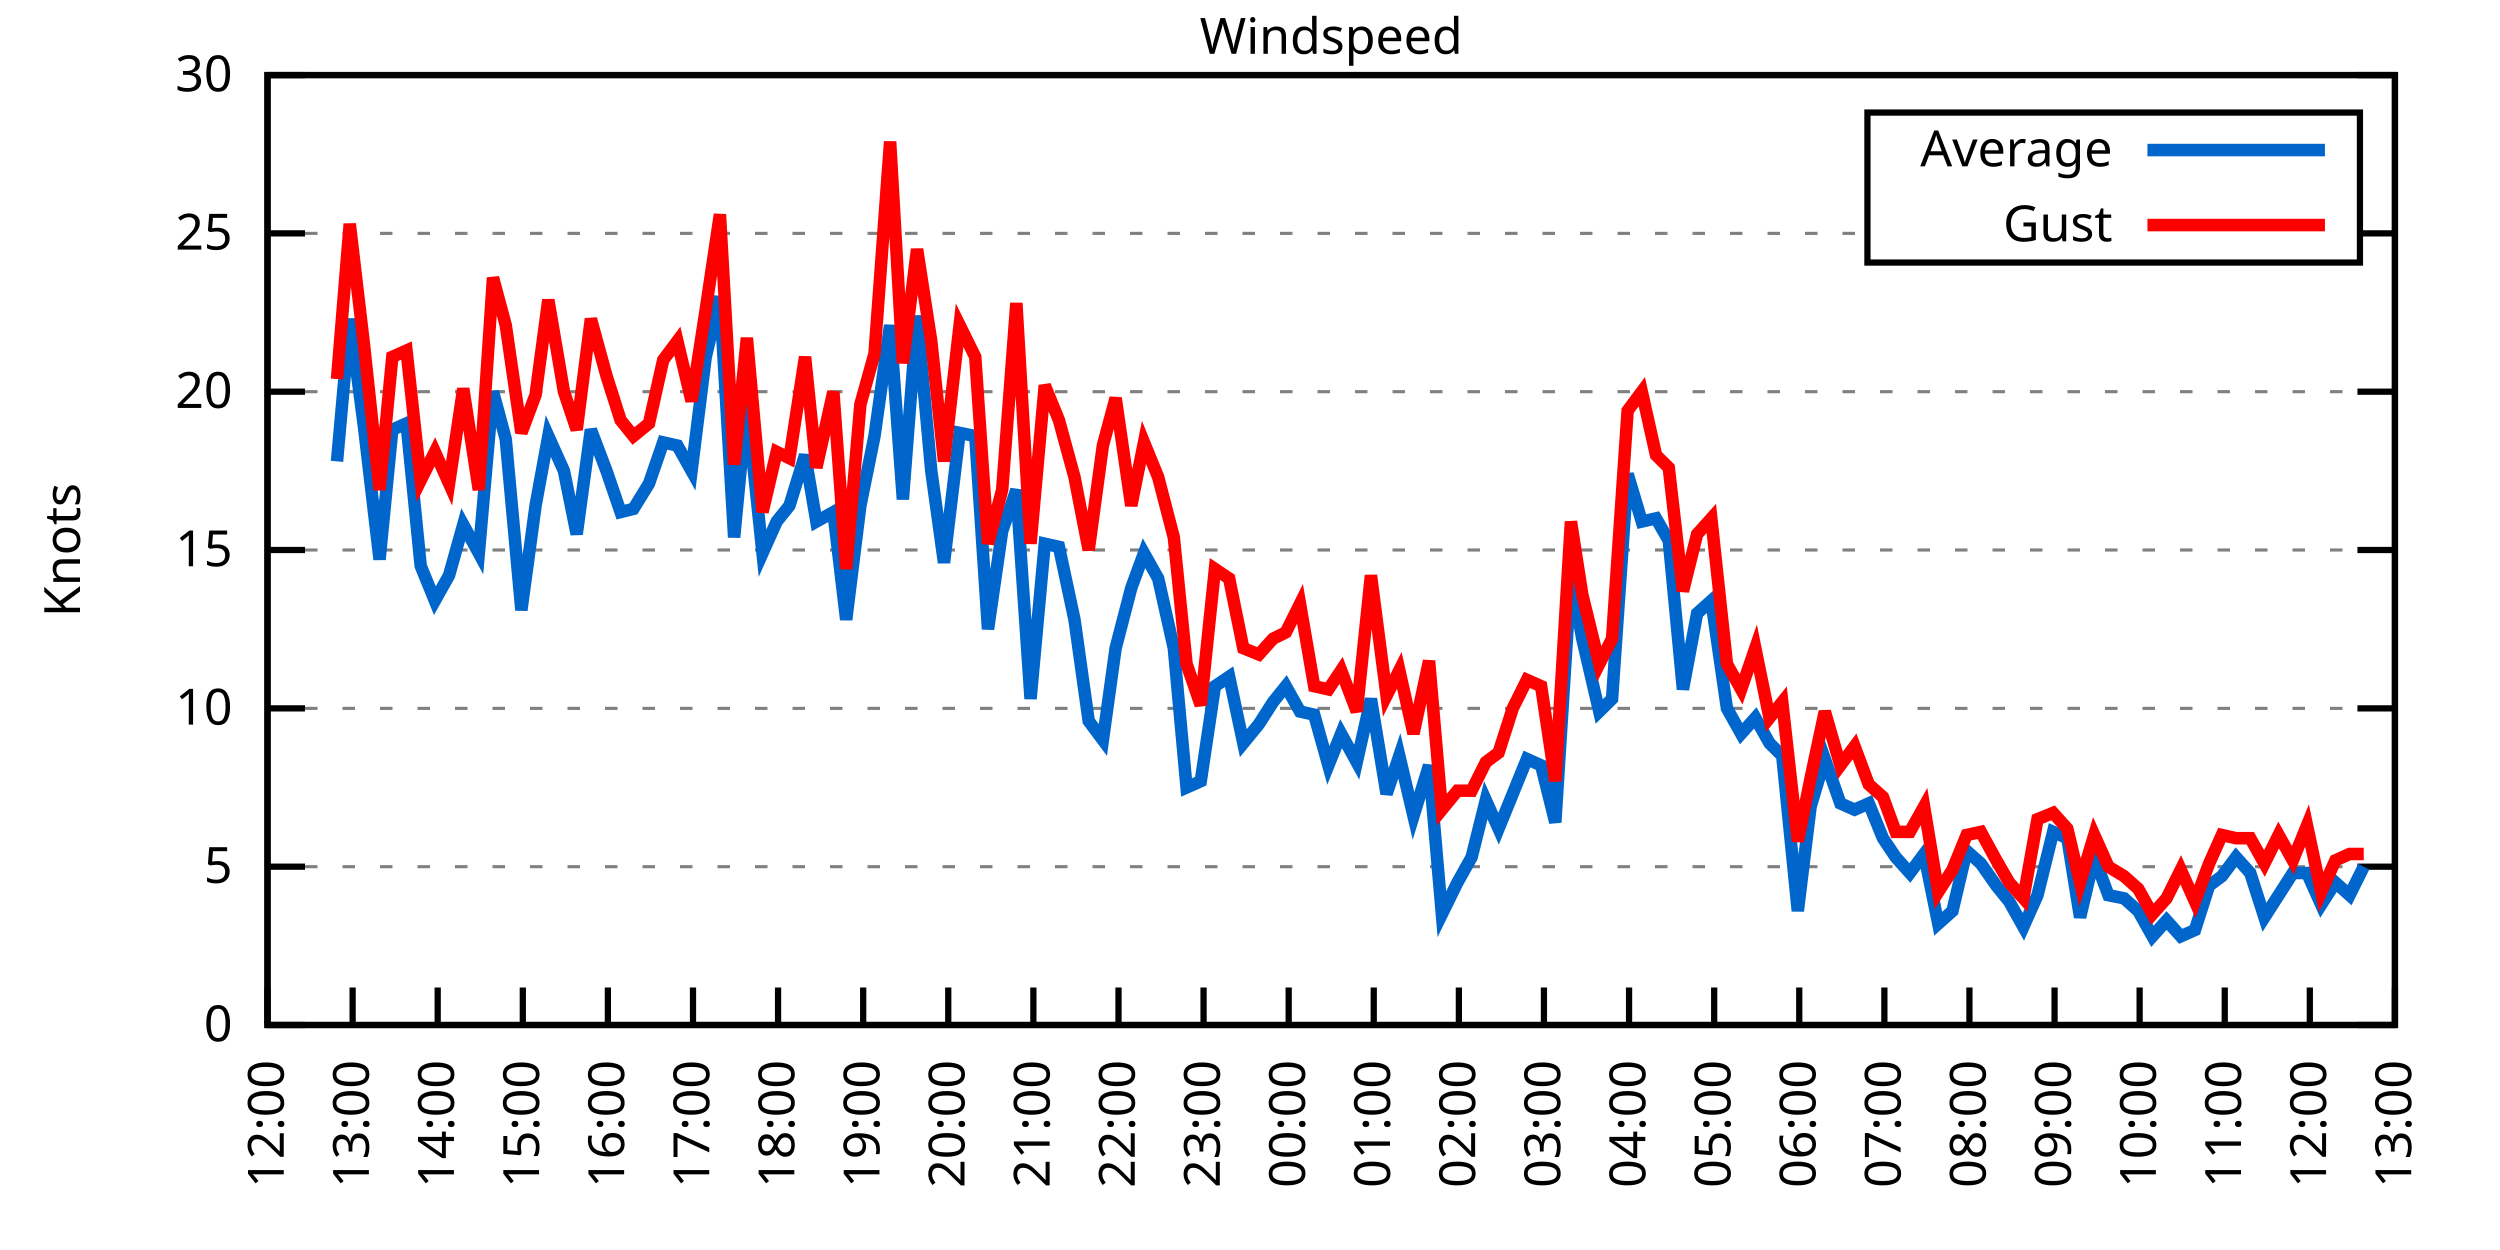
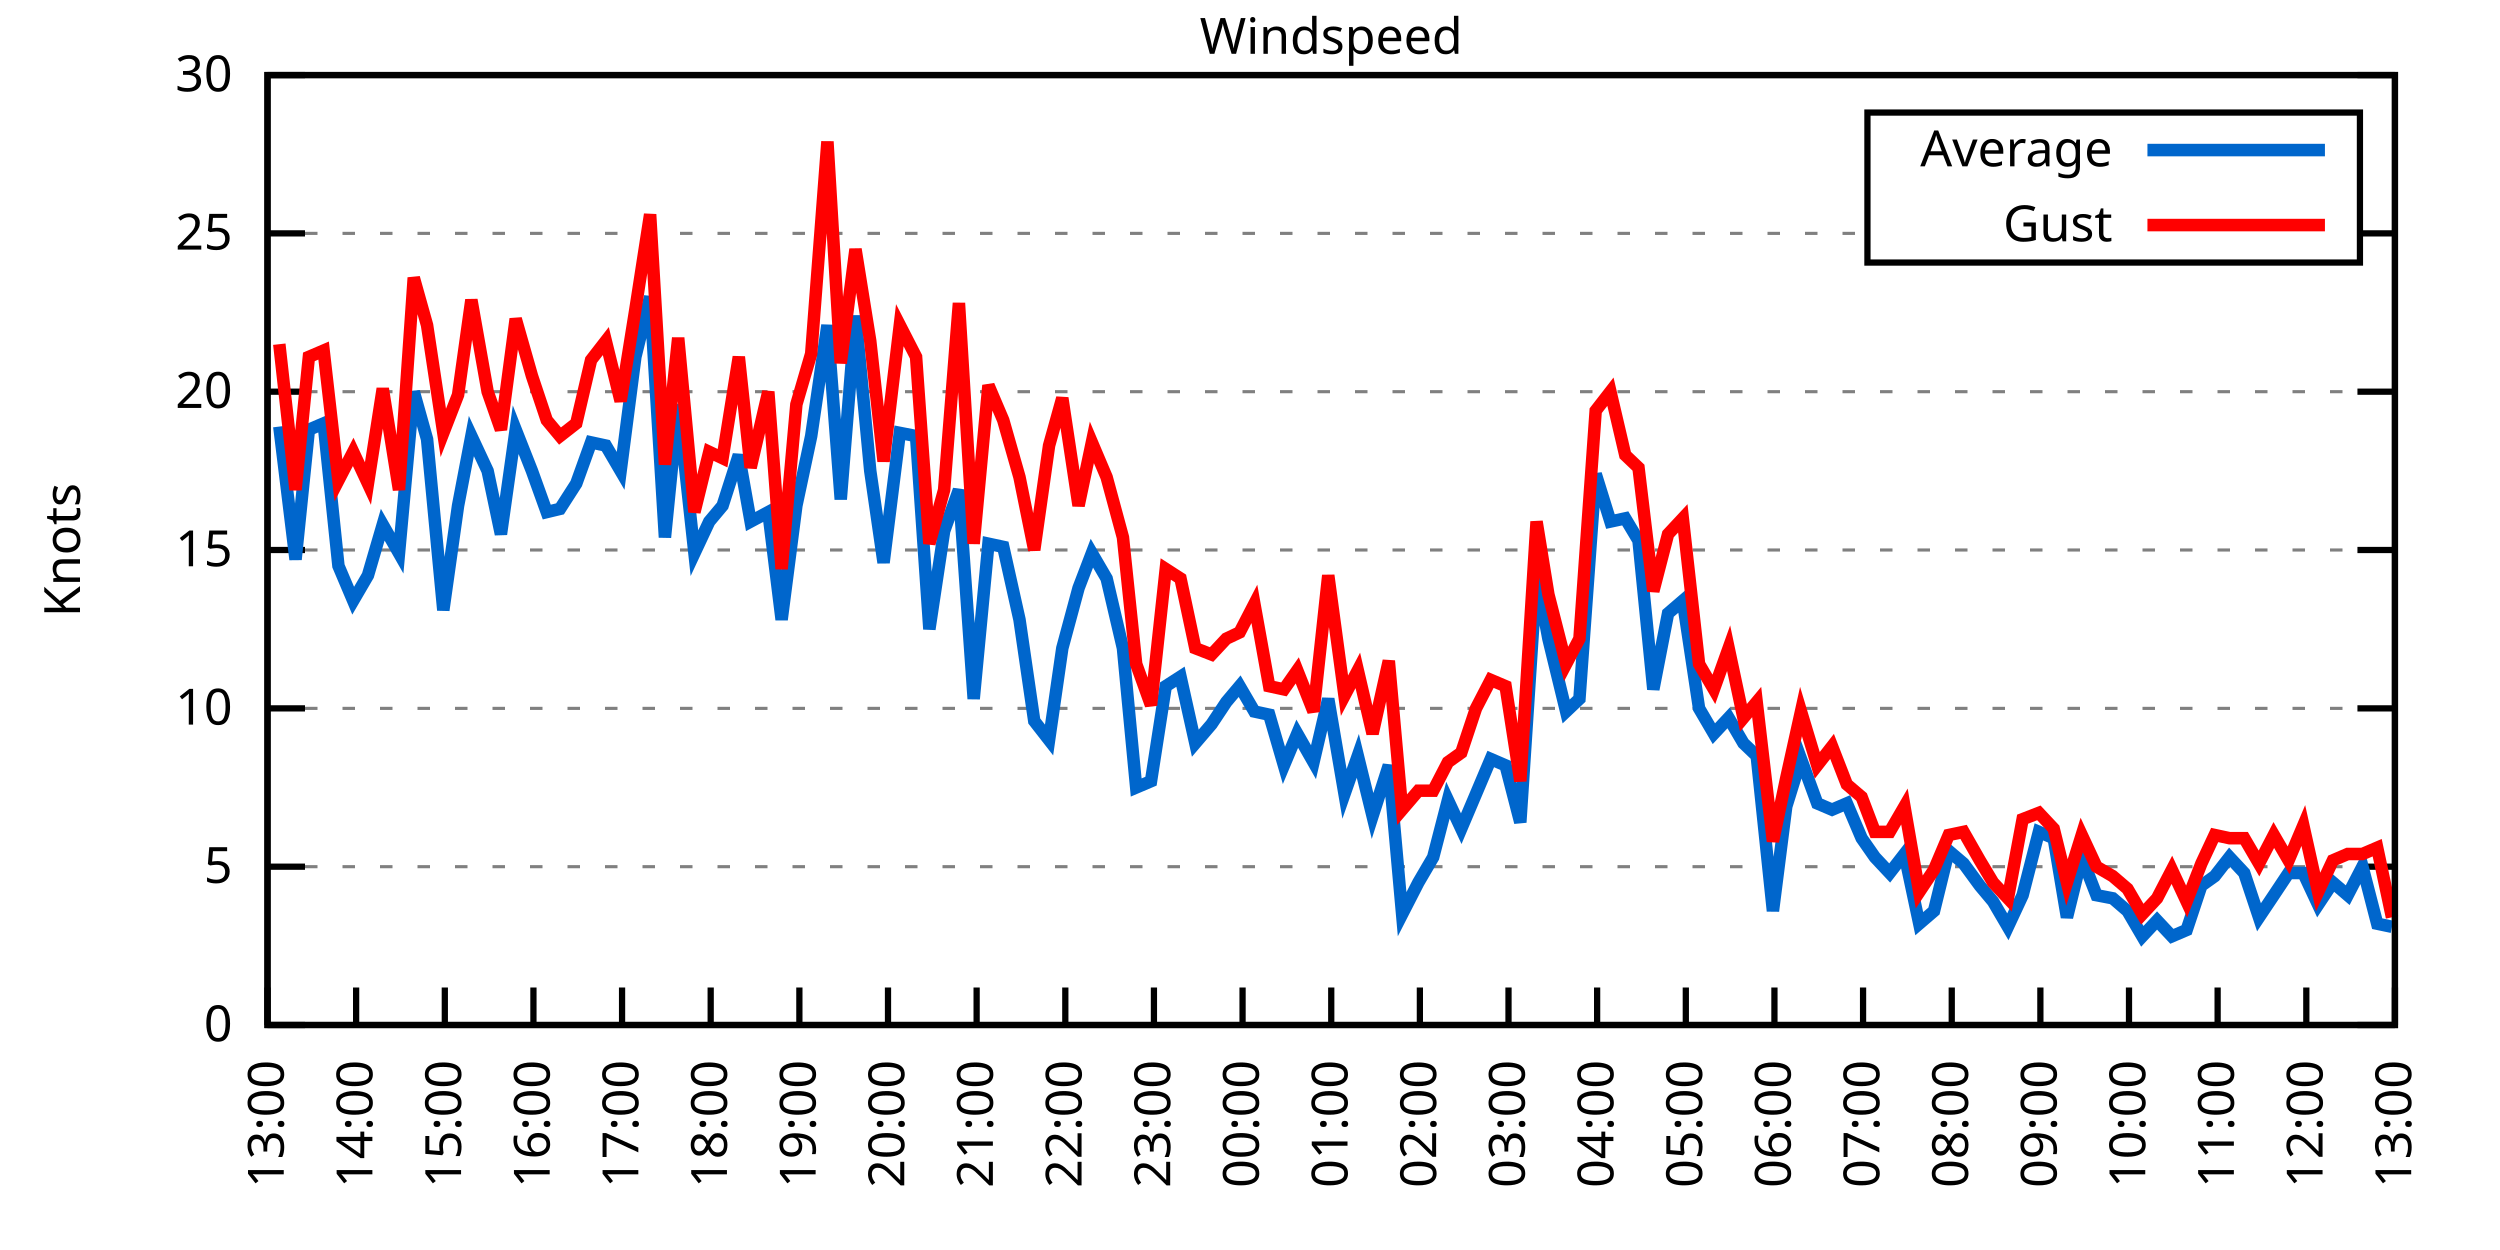
<svg xmlns="http://www.w3.org/2000/svg" xmlns:xlink="http://www.w3.org/1999/xlink" width="400" height="200" viewBox="0 0 400 200">
  <g id="gnuplot_canvas">
    <rect x="0" y="0" width="400" height="200" fill="none" />
    <defs>
      <circle id="gpDot" r="0.5" stroke-width="0.5" stroke="currentColor" />
      <path id="gpPt0" stroke-width="0.333" stroke="currentColor" d="M-1,0 h2 M0,-1 v2" />
      <path id="gpPt1" stroke-width="0.333" stroke="currentColor" d="M-1,-1 L1,1 M1,-1 L-1,1" />
      <path id="gpPt2" stroke-width="0.333" stroke="currentColor" d="M-1,0 L1,0 M0,-1 L0,1 M-1,-1 L1,1 M-1,1 L1,-1" />
      <rect id="gpPt3" stroke-width="0.333" stroke="currentColor" x="-1" y="-1" width="2" height="2" />
      <rect id="gpPt4" stroke-width="0.333" stroke="currentColor" fill="currentColor" x="-1" y="-1" width="2" height="2" />
      <circle id="gpPt5" stroke-width="0.333" stroke="currentColor" cx="0" cy="0" r="1" />
      <use xlink:href="#gpPt5" id="gpPt6" fill="currentColor" stroke="none" />
      <path id="gpPt7" stroke-width="0.333" stroke="currentColor" d="M0,-1.33 L-1.33,0.67 L1.33,0.67 z" />
      <use xlink:href="#gpPt7" id="gpPt8" fill="currentColor" stroke="none" />
      <use xlink:href="#gpPt7" id="gpPt9" stroke="currentColor" transform="rotate(180)" />
      <use xlink:href="#gpPt9" id="gpPt10" fill="currentColor" stroke="none" />
      <use xlink:href="#gpPt3" id="gpPt11" stroke="currentColor" transform="rotate(45)" />
      <use xlink:href="#gpPt11" id="gpPt12" fill="currentColor" stroke="none" />
      <path id="gpPt13" stroke-width="0.333" stroke="currentColor" d="M0,1.330 L1.265,0.411 L0.782,-1.067 L-0.782,-1.076 L-1.265,0.411 z" />
      <use xlink:href="#gpPt13" id="gpPt14" fill="currentColor" stroke="none" />
      <filter id="textbox" filterUnits="objectBoundingBox" x="0" y="0" height="1" width="1">
        <feFlood flood-color="white" flood-opacity="1" result="bgnd" />
        <feComposite in="SourceGraphic" in2="bgnd" operator="atop" />
      </filter>
      <filter id="greybox" filterUnits="objectBoundingBox" x="0" y="0" height="1" width="1">
        <feFlood flood-color="lightgrey" flood-opacity="1" result="grey" />
        <feComposite in="SourceGraphic" in2="grey" operator="atop" />
      </filter>
    </defs>
    <g fill="none" color="white" stroke="currentColor" stroke-width="1.00" stroke-linecap="butt" stroke-linejoin="miter">
</g>
    <g fill="none" color="black" stroke="currentColor" stroke-width="1.00" stroke-linecap="butt" stroke-linejoin="miter">
      <g stroke="none" shape-rendering="crispEdges">
        <polygon fill="rgb(255, 255, 255)" points="42.80,164.00 383.18,164.00 383.18,12.02 42.80,12.02 " />
      </g>
    </g>
    <g fill="none" color="black" stroke="currentColor" stroke-width="1.00" stroke-linecap="butt" stroke-linejoin="miter">
</g>
    <g fill="none" color="black" stroke="black" stroke-width="0.50" stroke-linecap="butt" stroke-linejoin="miter">
</g>
    <g fill="none" color="gray" stroke="currentColor" stroke-width="0.50" stroke-linecap="butt" stroke-linejoin="miter">
      <path stroke="gray" stroke-dasharray="2,4" class="gridline" d="M42.80,164.00 L383.19,164.00  " />
    </g>
    <g fill="none" color="gray" stroke="gray" stroke-width="1.00" stroke-linecap="butt" stroke-linejoin="miter">
</g>
    <g fill="none" color="black" stroke="currentColor" stroke-width="1.00" stroke-linecap="butt" stroke-linejoin="miter">
      <path stroke="black" d="M42.80,164.00 L48.80,164.00 M383.19,164.00 L377.19,164.00  " />
      <g transform="translate(37.20,166.60)" stroke="none" fill="black" font-family="Sans" font-size="8.00" text-anchor="end">
        <text>
          <tspan font-family="Sans"> 0</tspan>
        </text>
      </g>
    </g>
    <g fill="none" color="black" stroke="currentColor" stroke-width="1.00" stroke-linecap="butt" stroke-linejoin="miter">
</g>
    <g fill="none" color="black" stroke="black" stroke-width="0.50" stroke-linecap="butt" stroke-linejoin="miter">
</g>
    <g fill="none" color="gray" stroke="currentColor" stroke-width="0.50" stroke-linecap="butt" stroke-linejoin="miter">
      <path stroke="gray" stroke-dasharray="2,4" class="gridline" d="M42.80,138.67 L383.19,138.67  " />
    </g>
    <g fill="none" color="gray" stroke="gray" stroke-width="1.00" stroke-linecap="butt" stroke-linejoin="miter">
</g>
    <g fill="none" color="black" stroke="currentColor" stroke-width="1.00" stroke-linecap="butt" stroke-linejoin="miter">
      <path stroke="black" d="M42.80,138.67 L48.80,138.67 M383.19,138.67 L377.19,138.67  " />
      <g transform="translate(37.20,141.27)" stroke="none" fill="black" font-family="Sans" font-size="8.00" text-anchor="end">
        <text>
          <tspan font-family="Sans"> 5</tspan>
        </text>
      </g>
    </g>
    <g fill="none" color="black" stroke="currentColor" stroke-width="1.00" stroke-linecap="butt" stroke-linejoin="miter">
</g>
    <g fill="none" color="black" stroke="black" stroke-width="0.50" stroke-linecap="butt" stroke-linejoin="miter">
</g>
    <g fill="none" color="gray" stroke="currentColor" stroke-width="0.50" stroke-linecap="butt" stroke-linejoin="miter">
      <path stroke="gray" stroke-dasharray="2,4" class="gridline" d="M42.80,113.34 L383.19,113.34  " />
    </g>
    <g fill="none" color="gray" stroke="gray" stroke-width="1.00" stroke-linecap="butt" stroke-linejoin="miter">
</g>
    <g fill="none" color="black" stroke="currentColor" stroke-width="1.00" stroke-linecap="butt" stroke-linejoin="miter">
      <path stroke="black" d="M42.80,113.34 L48.80,113.34 M383.19,113.34 L377.19,113.34  " />
      <g transform="translate(37.20,115.94)" stroke="none" fill="black" font-family="Sans" font-size="8.00" text-anchor="end">
        <text>
          <tspan font-family="Sans"> 10</tspan>
        </text>
      </g>
    </g>
    <g fill="none" color="black" stroke="currentColor" stroke-width="1.00" stroke-linecap="butt" stroke-linejoin="miter">
</g>
    <g fill="none" color="black" stroke="black" stroke-width="0.50" stroke-linecap="butt" stroke-linejoin="miter">
</g>
    <g fill="none" color="gray" stroke="currentColor" stroke-width="0.50" stroke-linecap="butt" stroke-linejoin="miter">
      <path stroke="gray" stroke-dasharray="2,4" class="gridline" d="M42.80,88.00 L383.19,88.00  " />
    </g>
    <g fill="none" color="gray" stroke="gray" stroke-width="1.00" stroke-linecap="butt" stroke-linejoin="miter">
</g>
    <g fill="none" color="black" stroke="currentColor" stroke-width="1.00" stroke-linecap="butt" stroke-linejoin="miter">
      <path stroke="black" d="M42.80,88.00 L48.80,88.00 M383.19,88.00 L377.19,88.00  " />
      <g transform="translate(37.20,90.60)" stroke="none" fill="black" font-family="Sans" font-size="8.00" text-anchor="end">
        <text>
          <tspan font-family="Sans"> 15</tspan>
        </text>
      </g>
    </g>
    <g fill="none" color="black" stroke="currentColor" stroke-width="1.00" stroke-linecap="butt" stroke-linejoin="miter">
</g>
    <g fill="none" color="black" stroke="black" stroke-width="0.50" stroke-linecap="butt" stroke-linejoin="miter">
</g>
    <g fill="none" color="gray" stroke="currentColor" stroke-width="0.50" stroke-linecap="butt" stroke-linejoin="miter">
      <path stroke="gray" stroke-dasharray="2,4" class="gridline" d="M42.80,62.67 L383.19,62.67  " />
    </g>
    <g fill="none" color="gray" stroke="gray" stroke-width="1.00" stroke-linecap="butt" stroke-linejoin="miter">
</g>
    <g fill="none" color="black" stroke="currentColor" stroke-width="1.00" stroke-linecap="butt" stroke-linejoin="miter">
      <path stroke="black" d="M42.80,62.67 L48.80,62.67 M383.19,62.67 L377.19,62.67  " />
      <g transform="translate(37.20,65.27)" stroke="none" fill="black" font-family="Sans" font-size="8.00" text-anchor="end">
        <text>
          <tspan font-family="Sans"> 20</tspan>
        </text>
      </g>
    </g>
    <g fill="none" color="black" stroke="currentColor" stroke-width="1.00" stroke-linecap="butt" stroke-linejoin="miter">
</g>
    <g fill="none" color="black" stroke="black" stroke-width="0.50" stroke-linecap="butt" stroke-linejoin="miter">
</g>
    <g fill="none" color="gray" stroke="currentColor" stroke-width="0.50" stroke-linecap="butt" stroke-linejoin="miter">
      <path stroke="gray" stroke-dasharray="2,4" class="gridline" d="M42.80,37.34 L298.79,37.34 M377.59,37.34 L383.19,37.34  " />
    </g>
    <g fill="none" color="gray" stroke="gray" stroke-width="1.00" stroke-linecap="butt" stroke-linejoin="miter">
</g>
    <g fill="none" color="black" stroke="currentColor" stroke-width="1.00" stroke-linecap="butt" stroke-linejoin="miter">
      <path stroke="black" d="M42.80,37.34 L48.80,37.34 M383.19,37.34 L377.19,37.34  " />
      <g transform="translate(37.20,39.94)" stroke="none" fill="black" font-family="Sans" font-size="8.00" text-anchor="end">
        <text>
          <tspan font-family="Sans"> 25</tspan>
        </text>
      </g>
    </g>
    <g fill="none" color="black" stroke="currentColor" stroke-width="1.00" stroke-linecap="butt" stroke-linejoin="miter">
</g>
    <g fill="none" color="black" stroke="black" stroke-width="0.50" stroke-linecap="butt" stroke-linejoin="miter">
</g>
    <g fill="none" color="gray" stroke="currentColor" stroke-width="0.50" stroke-linecap="butt" stroke-linejoin="miter">
      <path stroke="gray" stroke-dasharray="2,4" class="gridline" d="M42.80,12.01 L383.19,12.01  " />
    </g>
    <g fill="none" color="gray" stroke="gray" stroke-width="1.00" stroke-linecap="butt" stroke-linejoin="miter">
</g>
    <g fill="none" color="black" stroke="currentColor" stroke-width="1.00" stroke-linecap="butt" stroke-linejoin="miter">
      <path stroke="black" d="M42.80,12.01 L48.80,12.01 M383.19,12.01 L377.19,12.01  " />
      <g transform="translate(37.20,14.61)" stroke="none" fill="black" font-family="Sans" font-size="8.00" text-anchor="end">
        <text>
          <tspan font-family="Sans"> 30</tspan>
        </text>
      </g>
    </g>
    <g fill="none" color="black" stroke="currentColor" stroke-width="1.00" stroke-linecap="butt" stroke-linejoin="miter">
      <path stroke="black" d="M42.80,164.00 L42.80,158.00  " />
      <g transform="translate(45.40,169.60) rotate(270.00)" stroke="none" fill="black" font-family="Sans" font-size="8.00" text-anchor="end">
        <text>
-           <tspan font-family="Sans">12:00</tspan>
-         </text>
-       </g>
-     </g>
-     <g fill="none" color="black" stroke="currentColor" stroke-width="1.00" stroke-linecap="butt" stroke-linejoin="miter">
-       <path stroke="black" d="M56.42,164.00 L56.42,158.00  " />
-       <g transform="translate(59.02,169.60) rotate(270.00)" stroke="none" fill="black" font-family="Sans" font-size="8.00" text-anchor="end">
-         <text>
          <tspan font-family="Sans">13:00</tspan>
        </text>
      </g>
    </g>
    <g fill="none" color="black" stroke="currentColor" stroke-width="1.00" stroke-linecap="butt" stroke-linejoin="miter">
-       <path stroke="black" d="M70.03,164.00 L70.03,158.00  " />
-       <g transform="translate(72.63,169.60) rotate(270.00)" stroke="none" fill="black" font-family="Sans" font-size="8.00" text-anchor="end">
+       <path stroke="black" d="M56.98,164.00 L56.98,158.00  " />
+       <g transform="translate(59.58,169.60) rotate(270.00)" stroke="none" fill="black" font-family="Sans" font-size="8.00" text-anchor="end">
        <text>
          <tspan font-family="Sans">14:00</tspan>
        </text>
      </g>
    </g>
    <g fill="none" color="black" stroke="currentColor" stroke-width="1.00" stroke-linecap="butt" stroke-linejoin="miter">
-       <path stroke="black" d="M83.65,164.00 L83.65,158.00  " />
-       <g transform="translate(86.25,169.60) rotate(270.00)" stroke="none" fill="black" font-family="Sans" font-size="8.00" text-anchor="end">
+       <path stroke="black" d="M71.17,164.00 L71.17,158.00  " />
+       <g transform="translate(73.77,169.60) rotate(270.00)" stroke="none" fill="black" font-family="Sans" font-size="8.00" text-anchor="end">
        <text>
          <tspan font-family="Sans">15:00</tspan>
        </text>
      </g>
    </g>
    <g fill="none" color="black" stroke="currentColor" stroke-width="1.00" stroke-linecap="butt" stroke-linejoin="miter">
-       <path stroke="black" d="M97.26,164.00 L97.26,158.00  " />
-       <g transform="translate(99.86,169.60) rotate(270.00)" stroke="none" fill="black" font-family="Sans" font-size="8.00" text-anchor="end">
+       <path stroke="black" d="M85.35,164.00 L85.35,158.00  " />
+       <g transform="translate(87.95,169.60) rotate(270.00)" stroke="none" fill="black" font-family="Sans" font-size="8.00" text-anchor="end">
        <text>
          <tspan font-family="Sans">16:00</tspan>
        </text>
      </g>
    </g>
    <g fill="none" color="black" stroke="currentColor" stroke-width="1.00" stroke-linecap="butt" stroke-linejoin="miter">
-       <path stroke="black" d="M110.88,164.00 L110.88,158.00  " />
-       <g transform="translate(113.48,169.60) rotate(270.00)" stroke="none" fill="black" font-family="Sans" font-size="8.00" text-anchor="end">
+       <path stroke="black" d="M99.53,164.00 L99.53,158.00  " />
+       <g transform="translate(102.13,169.60) rotate(270.00)" stroke="none" fill="black" font-family="Sans" font-size="8.00" text-anchor="end">
        <text>
          <tspan font-family="Sans">17:00</tspan>
        </text>
      </g>
    </g>
    <g fill="none" color="black" stroke="currentColor" stroke-width="1.00" stroke-linecap="butt" stroke-linejoin="miter">
-       <path stroke="black" d="M124.49,164.00 L124.49,158.00  " />
-       <g transform="translate(127.09,169.60) rotate(270.00)" stroke="none" fill="black" font-family="Sans" font-size="8.00" text-anchor="end">
+       <path stroke="black" d="M113.71,164.00 L113.71,158.00  " />
+       <g transform="translate(116.31,169.60) rotate(270.00)" stroke="none" fill="black" font-family="Sans" font-size="8.00" text-anchor="end">
        <text>
          <tspan font-family="Sans">18:00</tspan>
        </text>
      </g>
    </g>
    <g fill="none" color="black" stroke="currentColor" stroke-width="1.00" stroke-linecap="butt" stroke-linejoin="miter">
-       <path stroke="black" d="M138.11,164.00 L138.11,158.00  " />
-       <g transform="translate(140.71,169.60) rotate(270.00)" stroke="none" fill="black" font-family="Sans" font-size="8.00" text-anchor="end">
+       <path stroke="black" d="M127.90,164.00 L127.90,158.00  " />
+       <g transform="translate(130.50,169.60) rotate(270.00)" stroke="none" fill="black" font-family="Sans" font-size="8.00" text-anchor="end">
        <text>
          <tspan font-family="Sans">19:00</tspan>
        </text>
      </g>
    </g>
    <g fill="none" color="black" stroke="currentColor" stroke-width="1.00" stroke-linecap="butt" stroke-linejoin="miter">
-       <path stroke="black" d="M151.72,164.00 L151.72,158.00  " />
-       <g transform="translate(154.32,169.60) rotate(270.00)" stroke="none" fill="black" font-family="Sans" font-size="8.00" text-anchor="end">
+       <path stroke="black" d="M142.08,164.00 L142.08,158.00  " />
+       <g transform="translate(144.68,169.60) rotate(270.00)" stroke="none" fill="black" font-family="Sans" font-size="8.00" text-anchor="end">
        <text>
          <tspan font-family="Sans">20:00</tspan>
        </text>
      </g>
    </g>
    <g fill="none" color="black" stroke="currentColor" stroke-width="1.00" stroke-linecap="butt" stroke-linejoin="miter">
-       <path stroke="black" d="M165.34,164.00 L165.34,158.00  " />
-       <g transform="translate(167.94,169.60) rotate(270.00)" stroke="none" fill="black" font-family="Sans" font-size="8.00" text-anchor="end">
+       <path stroke="black" d="M156.26,164.00 L156.26,158.00  " />
+       <g transform="translate(158.86,169.60) rotate(270.00)" stroke="none" fill="black" font-family="Sans" font-size="8.00" text-anchor="end">
        <text>
          <tspan font-family="Sans">21:00</tspan>
        </text>
      </g>
    </g>
    <g fill="none" color="black" stroke="currentColor" stroke-width="1.00" stroke-linecap="butt" stroke-linejoin="miter">
-       <path stroke="black" d="M178.96,164.00 L178.96,158.00  " />
-       <g transform="translate(181.56,169.60) rotate(270.00)" stroke="none" fill="black" font-family="Sans" font-size="8.00" text-anchor="end">
+       <path stroke="black" d="M170.45,164.00 L170.45,158.00  " />
+       <g transform="translate(173.05,169.60) rotate(270.00)" stroke="none" fill="black" font-family="Sans" font-size="8.00" text-anchor="end">
        <text>
          <tspan font-family="Sans">22:00</tspan>
        </text>
      </g>
    </g>
    <g fill="none" color="black" stroke="currentColor" stroke-width="1.00" stroke-linecap="butt" stroke-linejoin="miter">
-       <path stroke="black" d="M192.57,164.00 L192.57,158.00  " />
-       <g transform="translate(195.17,169.60) rotate(270.00)" stroke="none" fill="black" font-family="Sans" font-size="8.00" text-anchor="end">
+       <path stroke="black" d="M184.63,164.00 L184.63,158.00  " />
+       <g transform="translate(187.23,169.60) rotate(270.00)" stroke="none" fill="black" font-family="Sans" font-size="8.00" text-anchor="end">
        <text>
          <tspan font-family="Sans">23:00</tspan>
        </text>
      </g>
    </g>
    <g fill="none" color="black" stroke="currentColor" stroke-width="1.00" stroke-linecap="butt" stroke-linejoin="miter">
-       <path stroke="black" d="M206.19,164.00 L206.19,158.00  " />
-       <g transform="translate(208.79,169.60) rotate(270.00)" stroke="none" fill="black" font-family="Sans" font-size="8.00" text-anchor="end">
+       <path stroke="black" d="M198.81,164.00 L198.81,158.00  " />
+       <g transform="translate(201.41,169.60) rotate(270.00)" stroke="none" fill="black" font-family="Sans" font-size="8.00" text-anchor="end">
        <text>
          <tspan font-family="Sans">00:00</tspan>
        </text>
      </g>
    </g>
    <g fill="none" color="black" stroke="currentColor" stroke-width="1.00" stroke-linecap="butt" stroke-linejoin="miter">
-       <path stroke="black" d="M219.80,164.00 L219.80,158.00  " />
-       <g transform="translate(222.40,169.60) rotate(270.00)" stroke="none" fill="black" font-family="Sans" font-size="8.00" text-anchor="end">
+       <path stroke="black" d="M213.00,164.00 L213.00,158.00  " />
+       <g transform="translate(215.60,169.60) rotate(270.00)" stroke="none" fill="black" font-family="Sans" font-size="8.00" text-anchor="end">
        <text>
          <tspan font-family="Sans">01:00</tspan>
        </text>
      </g>
    </g>
    <g fill="none" color="black" stroke="currentColor" stroke-width="1.00" stroke-linecap="butt" stroke-linejoin="miter">
-       <path stroke="black" d="M233.42,164.00 L233.42,158.00  " />
-       <g transform="translate(236.02,169.60) rotate(270.00)" stroke="none" fill="black" font-family="Sans" font-size="8.00" text-anchor="end">
+       <path stroke="black" d="M227.18,164.00 L227.18,158.00  " />
+       <g transform="translate(229.78,169.60) rotate(270.00)" stroke="none" fill="black" font-family="Sans" font-size="8.00" text-anchor="end">
        <text>
          <tspan font-family="Sans">02:00</tspan>
        </text>
      </g>
    </g>
    <g fill="none" color="black" stroke="currentColor" stroke-width="1.00" stroke-linecap="butt" stroke-linejoin="miter">
-       <path stroke="black" d="M247.03,164.00 L247.03,158.00  " />
-       <g transform="translate(249.63,169.60) rotate(270.00)" stroke="none" fill="black" font-family="Sans" font-size="8.00" text-anchor="end">
+       <path stroke="black" d="M241.36,164.00 L241.36,158.00  " />
+       <g transform="translate(243.96,169.60) rotate(270.00)" stroke="none" fill="black" font-family="Sans" font-size="8.00" text-anchor="end">
        <text>
          <tspan font-family="Sans">03:00</tspan>
        </text>
      </g>
    </g>
    <g fill="none" color="black" stroke="currentColor" stroke-width="1.00" stroke-linecap="butt" stroke-linejoin="miter">
-       <path stroke="black" d="M260.65,164.00 L260.65,158.00  " />
-       <g transform="translate(263.25,169.60) rotate(270.00)" stroke="none" fill="black" font-family="Sans" font-size="8.00" text-anchor="end">
+       <path stroke="black" d="M255.54,164.00 L255.54,158.00  " />
+       <g transform="translate(258.14,169.60) rotate(270.00)" stroke="none" fill="black" font-family="Sans" font-size="8.00" text-anchor="end">
        <text>
          <tspan font-family="Sans">04:00</tspan>
        </text>
      </g>
    </g>
    <g fill="none" color="black" stroke="currentColor" stroke-width="1.00" stroke-linecap="butt" stroke-linejoin="miter">
-       <path stroke="black" d="M274.27,164.00 L274.27,158.00  " />
-       <g transform="translate(276.87,169.60) rotate(270.00)" stroke="none" fill="black" font-family="Sans" font-size="8.00" text-anchor="end">
+       <path stroke="black" d="M269.73,164.00 L269.73,158.00  " />
+       <g transform="translate(272.33,169.60) rotate(270.00)" stroke="none" fill="black" font-family="Sans" font-size="8.00" text-anchor="end">
        <text>
          <tspan font-family="Sans">05:00</tspan>
        </text>
      </g>
    </g>
    <g fill="none" color="black" stroke="currentColor" stroke-width="1.00" stroke-linecap="butt" stroke-linejoin="miter">
-       <path stroke="black" d="M287.88,164.00 L287.88,158.00  " />
-       <g transform="translate(290.48,169.60) rotate(270.00)" stroke="none" fill="black" font-family="Sans" font-size="8.00" text-anchor="end">
+       <path stroke="black" d="M283.91,164.00 L283.91,158.00  " />
+       <g transform="translate(286.51,169.60) rotate(270.00)" stroke="none" fill="black" font-family="Sans" font-size="8.00" text-anchor="end">
        <text>
          <tspan font-family="Sans">06:00</tspan>
        </text>
      </g>
    </g>
    <g fill="none" color="black" stroke="currentColor" stroke-width="1.00" stroke-linecap="butt" stroke-linejoin="miter">
-       <path stroke="black" d="M301.50,164.00 L301.50,158.00  " />
-       <g transform="translate(304.10,169.60) rotate(270.00)" stroke="none" fill="black" font-family="Sans" font-size="8.00" text-anchor="end">
+       <path stroke="black" d="M298.09,164.00 L298.09,158.00  " />
+       <g transform="translate(300.69,169.60) rotate(270.00)" stroke="none" fill="black" font-family="Sans" font-size="8.00" text-anchor="end">
        <text>
          <tspan font-family="Sans">07:00</tspan>
        </text>
      </g>
    </g>
    <g fill="none" color="black" stroke="currentColor" stroke-width="1.00" stroke-linecap="butt" stroke-linejoin="miter">
-       <path stroke="black" d="M315.11,164.00 L315.11,158.00  " />
-       <g transform="translate(317.71,169.60) rotate(270.00)" stroke="none" fill="black" font-family="Sans" font-size="8.00" text-anchor="end">
+       <path stroke="black" d="M312.28,164.00 L312.28,158.00  " />
+       <g transform="translate(314.88,169.60) rotate(270.00)" stroke="none" fill="black" font-family="Sans" font-size="8.00" text-anchor="end">
        <text>
          <tspan font-family="Sans">08:00</tspan>
        </text>
      </g>
    </g>
    <g fill="none" color="black" stroke="currentColor" stroke-width="1.00" stroke-linecap="butt" stroke-linejoin="miter">
-       <path stroke="black" d="M328.73,164.00 L328.73,158.00  " />
-       <g transform="translate(331.33,169.60) rotate(270.00)" stroke="none" fill="black" font-family="Sans" font-size="8.00" text-anchor="end">
+       <path stroke="black" d="M326.46,164.00 L326.46,158.00  " />
+       <g transform="translate(329.06,169.60) rotate(270.00)" stroke="none" fill="black" font-family="Sans" font-size="8.00" text-anchor="end">
        <text>
          <tspan font-family="Sans">09:00</tspan>
        </text>
      </g>
    </g>
    <g fill="none" color="black" stroke="currentColor" stroke-width="1.00" stroke-linecap="butt" stroke-linejoin="miter">
-       <path stroke="black" d="M342.34,164.00 L342.34,158.00  " />
-       <g transform="translate(344.94,169.60) rotate(270.00)" stroke="none" fill="black" font-family="Sans" font-size="8.00" text-anchor="end">
+       <path stroke="black" d="M340.64,164.00 L340.64,158.00  " />
+       <g transform="translate(343.24,169.60) rotate(270.00)" stroke="none" fill="black" font-family="Sans" font-size="8.00" text-anchor="end">
        <text>
          <tspan font-family="Sans">10:00</tspan>
        </text>
      </g>
    </g>
    <g fill="none" color="black" stroke="currentColor" stroke-width="1.00" stroke-linecap="butt" stroke-linejoin="miter">
-       <path stroke="black" d="M355.96,164.00 L355.96,158.00  " />
-       <g transform="translate(358.56,169.60) rotate(270.00)" stroke="none" fill="black" font-family="Sans" font-size="8.00" text-anchor="end">
+       <path stroke="black" d="M354.82,164.00 L354.82,158.00  " />
+       <g transform="translate(357.42,169.60) rotate(270.00)" stroke="none" fill="black" font-family="Sans" font-size="8.00" text-anchor="end">
        <text>
          <tspan font-family="Sans">11:00</tspan>
        </text>
      </g>
    </g>
    <g fill="none" color="black" stroke="currentColor" stroke-width="1.00" stroke-linecap="butt" stroke-linejoin="miter">
-       <path stroke="black" d="M369.57,164.00 L369.57,158.00  " />
-       <g transform="translate(372.17,169.60) rotate(270.00)" stroke="none" fill="black" font-family="Sans" font-size="8.00" text-anchor="end">
+       <path stroke="black" d="M369.01,164.00 L369.01,158.00  " />
+       <g transform="translate(371.61,169.60) rotate(270.00)" stroke="none" fill="black" font-family="Sans" font-size="8.00" text-anchor="end">
        <text>
          <tspan font-family="Sans">12:00</tspan>
        </text>
      </g>
    </g>
    <g fill="none" color="black" stroke="currentColor" stroke-width="1.00" stroke-linecap="butt" stroke-linejoin="miter">
      <path stroke="black" d="M383.19,164.00 L383.19,158.00  " />
      <g transform="translate(385.79,169.60) rotate(270.00)" stroke="none" fill="black" font-family="Sans" font-size="8.00" text-anchor="end">
        <text>
          <tspan font-family="Sans">13:00</tspan>
        </text>
      </g>
    </g>
    <g fill="none" color="black" stroke="currentColor" stroke-width="1.00" stroke-linecap="butt" stroke-linejoin="miter">
</g>
    <g fill="none" color="black" stroke="currentColor" stroke-width="1.00" stroke-linecap="butt" stroke-linejoin="miter">
      <path stroke="black" d="M42.80,12.01 L42.80,164.00 L383.19,164.00 L383.19,12.01 L42.80,12.01 Z  " />
    </g>
    <g fill="none" color="black" stroke="currentColor" stroke-width="1.00" stroke-linecap="butt" stroke-linejoin="miter">
</g>
    <g fill="none" color="black" stroke="currentColor" stroke-width="1.00" stroke-linecap="butt" stroke-linejoin="miter">
      <path stroke="black" d="M298.79,42.01 L298.79,18.01 L377.59,18.01 L377.59,42.01 L298.79,42.01 Z  " />
    </g>
    <g id="Windspeed_plot_1">
      <g fill="none" color="white" stroke="black" stroke-width="2.00" stroke-linecap="butt" stroke-linejoin="miter">
</g>
      <g fill="none" color="black" stroke="currentColor" stroke-width="2.00" stroke-linecap="butt" stroke-linejoin="miter">
        <g transform="translate(337.99,26.61)" stroke="none" fill="black" font-family="Sans" font-size="8.00" text-anchor="end">
          <text>
            <tspan font-family="Sans">Average</tspan>
          </text>
        </g>
      </g>
      <g fill="none" color="black" stroke="currentColor" stroke-width="2.00" stroke-linecap="butt" stroke-linejoin="miter">
-         <path stroke="rgb(  0, 102, 204)" d="M343.59,24.01 L371.99,24.01 M53.92,73.82 L55.96,51.02 L58.23,68.25 L60.73,89.52 L62.77,68.75 L65.04,67.74   L67.31,90.54 L69.58,96.11 L71.85,92.06 L74.12,83.95 L76.61,88.51 L78.88,62.67 L80.92,70.27 L83.42,97.63   L85.69,80.91 L87.73,69.77 L90.23,75.34 L92.27,85.47 L94.54,68.75 L97.04,75.34 L99.30,81.93 L101.35,81.42   L103.84,77.37 L106.11,70.78 L108.38,71.29 L110.65,75.34 L112.92,57.10 L115.19,47.47 L117.46,85.98 L119.50,64.70   L122.00,88.51 L124.27,83.45 L126.31,80.91 L128.81,72.81 L130.62,83.45 L133.34,81.93 L135.39,99.15 L137.66,80.91   L139.92,69.77 L142.42,52.03 L144.46,79.90 L146.73,50.51 L149.00,75.34 L151.04,90.03 L153.54,69.26 L156.04,69.77   L158.08,100.67 L160.35,84.97 L162.62,78.38 L164.89,111.82 L167.16,86.99 L169.43,87.50 L171.92,99.15 L174.19,115.36   L176.46,118.40 L178.50,103.71 L181.00,94.08 L183.04,88.51 L185.31,92.56 L187.81,103.71 L189.85,126.00 L192.12,124.99   L194.39,109.79 L196.66,108.27 L198.93,118.91 L201.42,115.87 L203.69,112.32 L205.73,109.79 L208.00,113.84 L210.27,114.35   L212.54,122.46 L214.58,117.39 L217.08,121.95 L219.35,111.82 L221.85,127.02 L223.89,120.94 L226.16,130.56 L228.65,122.46   L230.70,146.27 L233.19,141.20 L235.46,137.15 L237.73,128.03 L239.77,132.59 L242.04,127.02 L244.31,121.44 L246.58,122.46   L248.85,131.58 L251.35,92.06 L253.16,102.19 L255.88,113.84 L257.93,111.82 L260.42,75.85 L262.69,83.45 L264.96,82.94   L267.00,86.49 L269.27,110.30 L271.54,98.14 L273.81,96.11 L276.31,113.34 L278.58,117.39 L280.85,114.86 L283.12,118.91   L285.16,120.94 L287.65,145.76 L289.70,129.04 L291.97,121.44 L294.46,128.54 L296.73,129.55 L299.00,128.54 L301.27,134.11   L303.31,137.15 L305.58,139.68 L307.85,136.64 L310.12,147.79 L312.39,145.76 L314.66,136.14 L316.93,138.16 L319.42,141.71   L321.47,144.24 L323.74,148.29 L326.00,143.23 L328.50,133.10 L330.77,134.11 L332.81,146.77 L335.08,137.15 L337.35,143.23   L339.85,143.73 L342.12,145.76 L344.39,149.81 L346.65,147.28 L348.92,149.81 L351.19,148.80 L353.46,141.71 L355.50,140.19   L357.77,137.15 L360.04,139.68 L362.31,146.77 L364.58,143.23 L366.85,139.68 L369.12,139.68 L371.39,144.75 L373.66,141.20   L375.93,143.23 L378.20,138.67  " />
+         <path stroke="rgb(  0, 102, 204)" d="M343.59,24.01 L371.99,24.01 M44.69,68.25 L47.29,89.52 L49.42,68.75 L51.78,67.74 L54.15,90.54 L56.51,96.11   L58.87,92.06 L61.24,83.95 L63.84,88.51 L66.20,62.67 L68.33,70.27 L70.93,97.63 L73.29,80.91 L75.42,69.77   L78.02,75.34 L80.15,85.47 L82.51,68.75 L85.11,75.34 L87.48,81.93 L89.60,81.42 L92.20,77.37 L94.57,70.78   L96.93,71.29 L99.30,75.34 L101.66,57.10 L104.02,47.47 L106.39,85.98 L108.51,64.70 L111.11,88.51 L113.48,83.45   L115.61,80.91 L118.21,72.81 L120.10,83.45 L122.93,81.93 L125.06,99.15 L127.42,80.91 L129.79,69.77 L132.39,52.03   L134.52,79.90 L136.88,50.51 L139.24,75.34 L141.37,90.03 L143.97,69.26 L146.57,69.77 L148.70,100.67 L151.06,84.97   L153.43,78.38 L155.79,111.82 L158.15,86.99 L160.52,87.50 L163.12,99.15 L165.48,115.36 L167.85,118.40 L169.97,103.71   L172.57,94.08 L174.70,88.51 L177.06,92.56 L179.67,103.71 L181.79,126.00 L184.16,124.99 L186.52,109.79 L188.88,108.27   L191.25,118.91 L193.85,115.87 L196.21,112.32 L198.34,109.79 L200.70,113.84 L203.07,114.35 L205.43,122.46 L207.56,117.39   L210.16,121.95 L212.52,111.82 L215.12,127.02 L217.25,120.94 L219.61,130.56 L222.21,122.46 L224.34,146.27 L226.94,141.20   L229.31,137.15 L231.67,128.03 L233.80,132.59 L236.16,127.02 L238.52,121.44 L240.89,122.46 L243.25,131.58 L245.85,92.06   L247.74,102.19 L250.58,113.84 L252.71,111.82 L255.31,75.85 L257.67,83.45 L260.04,82.94 L262.16,86.49 L264.53,110.30   L266.89,98.14 L269.25,96.11 L271.85,113.34 L274.22,117.39 L276.58,114.86 L278.95,118.91 L281.07,120.94 L283.67,145.76   L285.80,129.04 L288.16,121.44 L290.76,128.54 L293.13,129.55 L295.49,128.54 L297.86,134.11 L299.98,137.15 L302.35,139.68   L304.71,136.64 L307.08,147.79 L309.44,145.76 L311.80,136.14 L314.17,138.16 L316.77,141.71 L318.89,144.24 L321.26,148.29   L323.62,143.23 L326.22,133.10 L328.59,134.11 L330.71,146.77 L333.08,137.15 L335.44,143.23 L338.04,143.73 L340.40,145.76   L342.77,149.81 L345.13,147.28 L347.50,149.81 L349.86,148.80 L352.22,141.71 L354.35,140.19 L356.72,137.15 L359.08,139.68   L361.44,146.77 L363.81,143.23 L366.17,139.68 L368.53,139.68 L370.90,144.75 L373.26,141.20 L375.63,143.23 L377.99,138.67   L380.35,147.79 L382.72,148.29  " />
      </g>
    </g>
    <g id="Windspeed_plot_2">
      <g fill="none" color="black" stroke="currentColor" stroke-width="2.00" stroke-linecap="butt" stroke-linejoin="miter">
        <g transform="translate(337.99,38.61)" stroke="none" fill="black" font-family="Sans" font-size="8.00" text-anchor="end">
          <text>
            <tspan font-family="Sans">Gust</tspan>
          </text>
        </g>
      </g>
      <g fill="none" color="black" stroke="currentColor" stroke-width="2.00" stroke-linecap="butt" stroke-linejoin="miter">
-         <path stroke="rgb(255,   0,   0)" d="M343.59,36.01 L371.99,36.01 M53.92,60.65 L55.96,35.82 L58.23,55.07 L60.73,78.38 L62.77,57.10 L65.04,56.09   L67.31,76.86 L69.58,72.30 L71.85,77.37 L74.12,62.17 L76.61,78.38 L78.88,44.43 L80.92,52.03 L83.42,69.26   L85.69,63.18 L87.73,47.98 L90.23,62.67 L92.27,68.75 L94.54,51.02 L97.04,60.14 L99.30,67.23 L101.35,69.77   L103.84,67.74 L106.11,57.61 L108.38,54.57 L110.65,64.19 L112.92,49.50 L115.19,34.30 L117.46,74.33 L119.50,54.06   L122.00,81.93 L124.27,72.30 L126.31,73.31 L128.81,57.10 L130.62,74.83 L133.34,62.67 L135.39,91.04 L137.66,64.70   L139.92,56.59 L142.42,22.65 L144.46,58.11 L146.73,39.87 L149.00,54.57 L151.04,73.82 L153.54,52.03 L156.04,57.10   L158.08,86.99 L160.35,78.38 L162.62,48.49 L164.89,86.99 L167.16,61.66 L169.43,67.23 L171.92,76.35 L174.19,88.00   L176.46,71.29 L178.50,63.69 L181.00,80.91 L183.04,70.78 L185.31,76.35 L187.81,85.98 L189.85,106.24 L192.12,112.83   L194.39,91.04 L196.66,92.56 L198.93,103.71 L201.42,104.72 L203.69,102.19 L205.73,101.18 L208.00,96.62 L210.27,109.79   L212.54,110.30 L214.58,107.26 L217.08,113.84 L219.35,92.06 L221.85,111.31 L223.89,107.26 L226.16,117.39 L228.65,105.74   L230.70,129.55 L233.19,126.51 L235.46,126.51 L237.73,121.95 L239.77,120.43 L242.04,113.34 L244.31,108.78 L246.58,109.79   L248.85,124.99 L251.35,83.45 L253.16,95.10 L255.88,106.24 L257.93,102.19 L260.42,65.71 L262.69,62.67 L264.96,72.81   L267.00,74.83 L269.27,94.59 L271.54,85.47 L273.81,82.94 L276.31,106.24 L278.58,110.30 L280.85,103.71 L283.12,114.86   L285.16,112.32 L287.65,134.62 L289.70,124.48 L291.97,113.84 L294.46,122.46 L296.73,119.42 L299.00,125.50 L301.27,127.52   L303.31,133.10 L305.58,133.10 L307.85,129.04 L310.12,142.72 L312.39,139.17 L314.66,133.60 L316.93,133.10 L319.42,137.66   L321.47,141.20 L323.74,143.73 L326.00,131.07 L328.50,130.06 L330.77,132.59 L332.81,141.20 L335.08,133.60 L337.35,138.67   L339.85,140.19 L342.12,142.21 L344.39,146.27 L346.65,143.73 L348.92,139.17 L351.19,144.24 L353.46,138.16 L355.50,133.60   L357.77,134.11 L360.04,134.11 L362.31,138.16 L364.58,133.60 L366.85,137.66 L369.12,132.08 L371.39,142.72 L373.66,137.66   L375.93,136.64 L378.20,136.64  " />
+         <path stroke="rgb(255,   0,   0)" d="M343.59,36.01 L371.99,36.01 M44.69,55.07 L47.29,78.38 L49.42,57.10 L51.78,56.09 L54.15,76.86 L56.51,72.30   L58.87,77.37 L61.24,62.17 L63.84,78.38 L66.20,44.43 L68.33,52.03 L70.93,69.26 L73.29,63.18 L75.42,47.98   L78.02,62.67 L80.15,68.75 L82.51,51.02 L85.11,60.14 L87.48,67.23 L89.60,69.77 L92.20,67.74 L94.57,57.61   L96.93,54.57 L99.30,64.19 L101.66,49.50 L104.02,34.30 L106.39,74.33 L108.51,54.06 L111.11,81.93 L113.48,72.30   L115.61,73.31 L118.21,57.10 L120.10,74.83 L122.93,62.67 L125.06,91.04 L127.42,64.70 L129.79,56.59 L132.39,22.65   L134.52,58.11 L136.88,39.87 L139.24,54.57 L141.37,73.82 L143.97,52.03 L146.57,57.10 L148.70,86.99 L151.06,78.38   L153.43,48.49 L155.79,86.99 L158.15,61.66 L160.52,67.23 L163.12,76.35 L165.48,88.00 L167.85,71.29 L169.97,63.69   L172.57,80.91 L174.70,70.78 L177.06,76.35 L179.67,85.98 L181.79,106.24 L184.16,112.83 L186.52,91.04 L188.88,92.56   L191.25,103.71 L193.85,104.72 L196.21,102.19 L198.34,101.18 L200.70,96.62 L203.07,109.79 L205.43,110.30 L207.56,107.26   L210.16,113.84 L212.52,92.06 L215.12,111.31 L217.25,107.26 L219.61,117.39 L222.21,105.74 L224.34,129.55 L226.94,126.51   L229.31,126.51 L231.67,121.95 L233.80,120.43 L236.16,113.34 L238.52,108.78 L240.89,109.79 L243.25,124.99 L245.85,83.45   L247.74,95.10 L250.58,106.24 L252.71,102.19 L255.31,65.71 L257.67,62.67 L260.04,72.81 L262.16,74.83 L264.53,94.59   L266.89,85.47 L269.25,82.94 L271.85,106.24 L274.22,110.30 L276.58,103.71 L278.95,114.86 L281.07,112.32 L283.67,134.62   L285.80,124.48 L288.16,113.84 L290.76,122.46 L293.13,119.42 L295.49,125.50 L297.86,127.52 L299.98,133.10 L302.35,133.10   L304.71,129.04 L307.08,142.72 L309.44,139.17 L311.80,133.60 L314.17,133.10 L316.77,137.66 L318.89,141.20 L321.26,143.73   L323.62,131.07 L326.22,130.06 L328.59,132.59 L330.71,141.20 L333.08,133.60 L335.44,138.67 L338.04,140.19 L340.40,142.21   L342.77,146.27 L345.13,143.73 L347.50,139.17 L349.86,144.24 L352.22,138.16 L354.35,133.60 L356.72,134.11 L359.08,134.11   L361.44,138.16 L363.81,133.60 L366.17,137.66 L368.53,132.08 L370.90,142.72 L373.26,137.66 L375.63,136.64 L377.99,136.64   L380.35,135.63 L382.72,146.77  " />
      </g>
    </g>
    <g fill="none" color="black" stroke="currentColor" stroke-width="2.00" stroke-linecap="butt" stroke-linejoin="miter">
</g>
    <g fill="none" color="black" stroke="black" stroke-width="1.00" stroke-linecap="butt" stroke-linejoin="miter">
</g>
    <g fill="none" color="black" stroke="currentColor" stroke-width="1.00" stroke-linecap="butt" stroke-linejoin="miter">
      <path stroke="black" d="M42.80,12.01 L42.80,164.00 L383.19,164.00 L383.19,12.01 L42.80,12.01 Z  " />
      <g transform="translate(12.80,88.01) rotate(270.00)" stroke="none" fill="black" font-family="Sans" font-size="8.00" text-anchor="middle">
        <text>
          <tspan font-family="Sans">Knots</tspan>
        </text>
      </g>
    </g>
    <g fill="none" color="black" stroke="currentColor" stroke-width="1.00" stroke-linecap="butt" stroke-linejoin="miter">
</g>
    <g fill="none" color="black" stroke="currentColor" stroke-width="1.00" stroke-linecap="butt" stroke-linejoin="miter">
      <g transform="translate(212.99,8.61)" stroke="none" fill="black" font-family="Sans" font-size="8.00" text-anchor="middle">
        <text>
          <tspan font-family="Sans">Windspeed</tspan>
        </text>
      </g>
    </g>
    <g fill="none" color="black" stroke="currentColor" stroke-width="1.00" stroke-linecap="butt" stroke-linejoin="miter">
</g>
  </g>
</svg>
